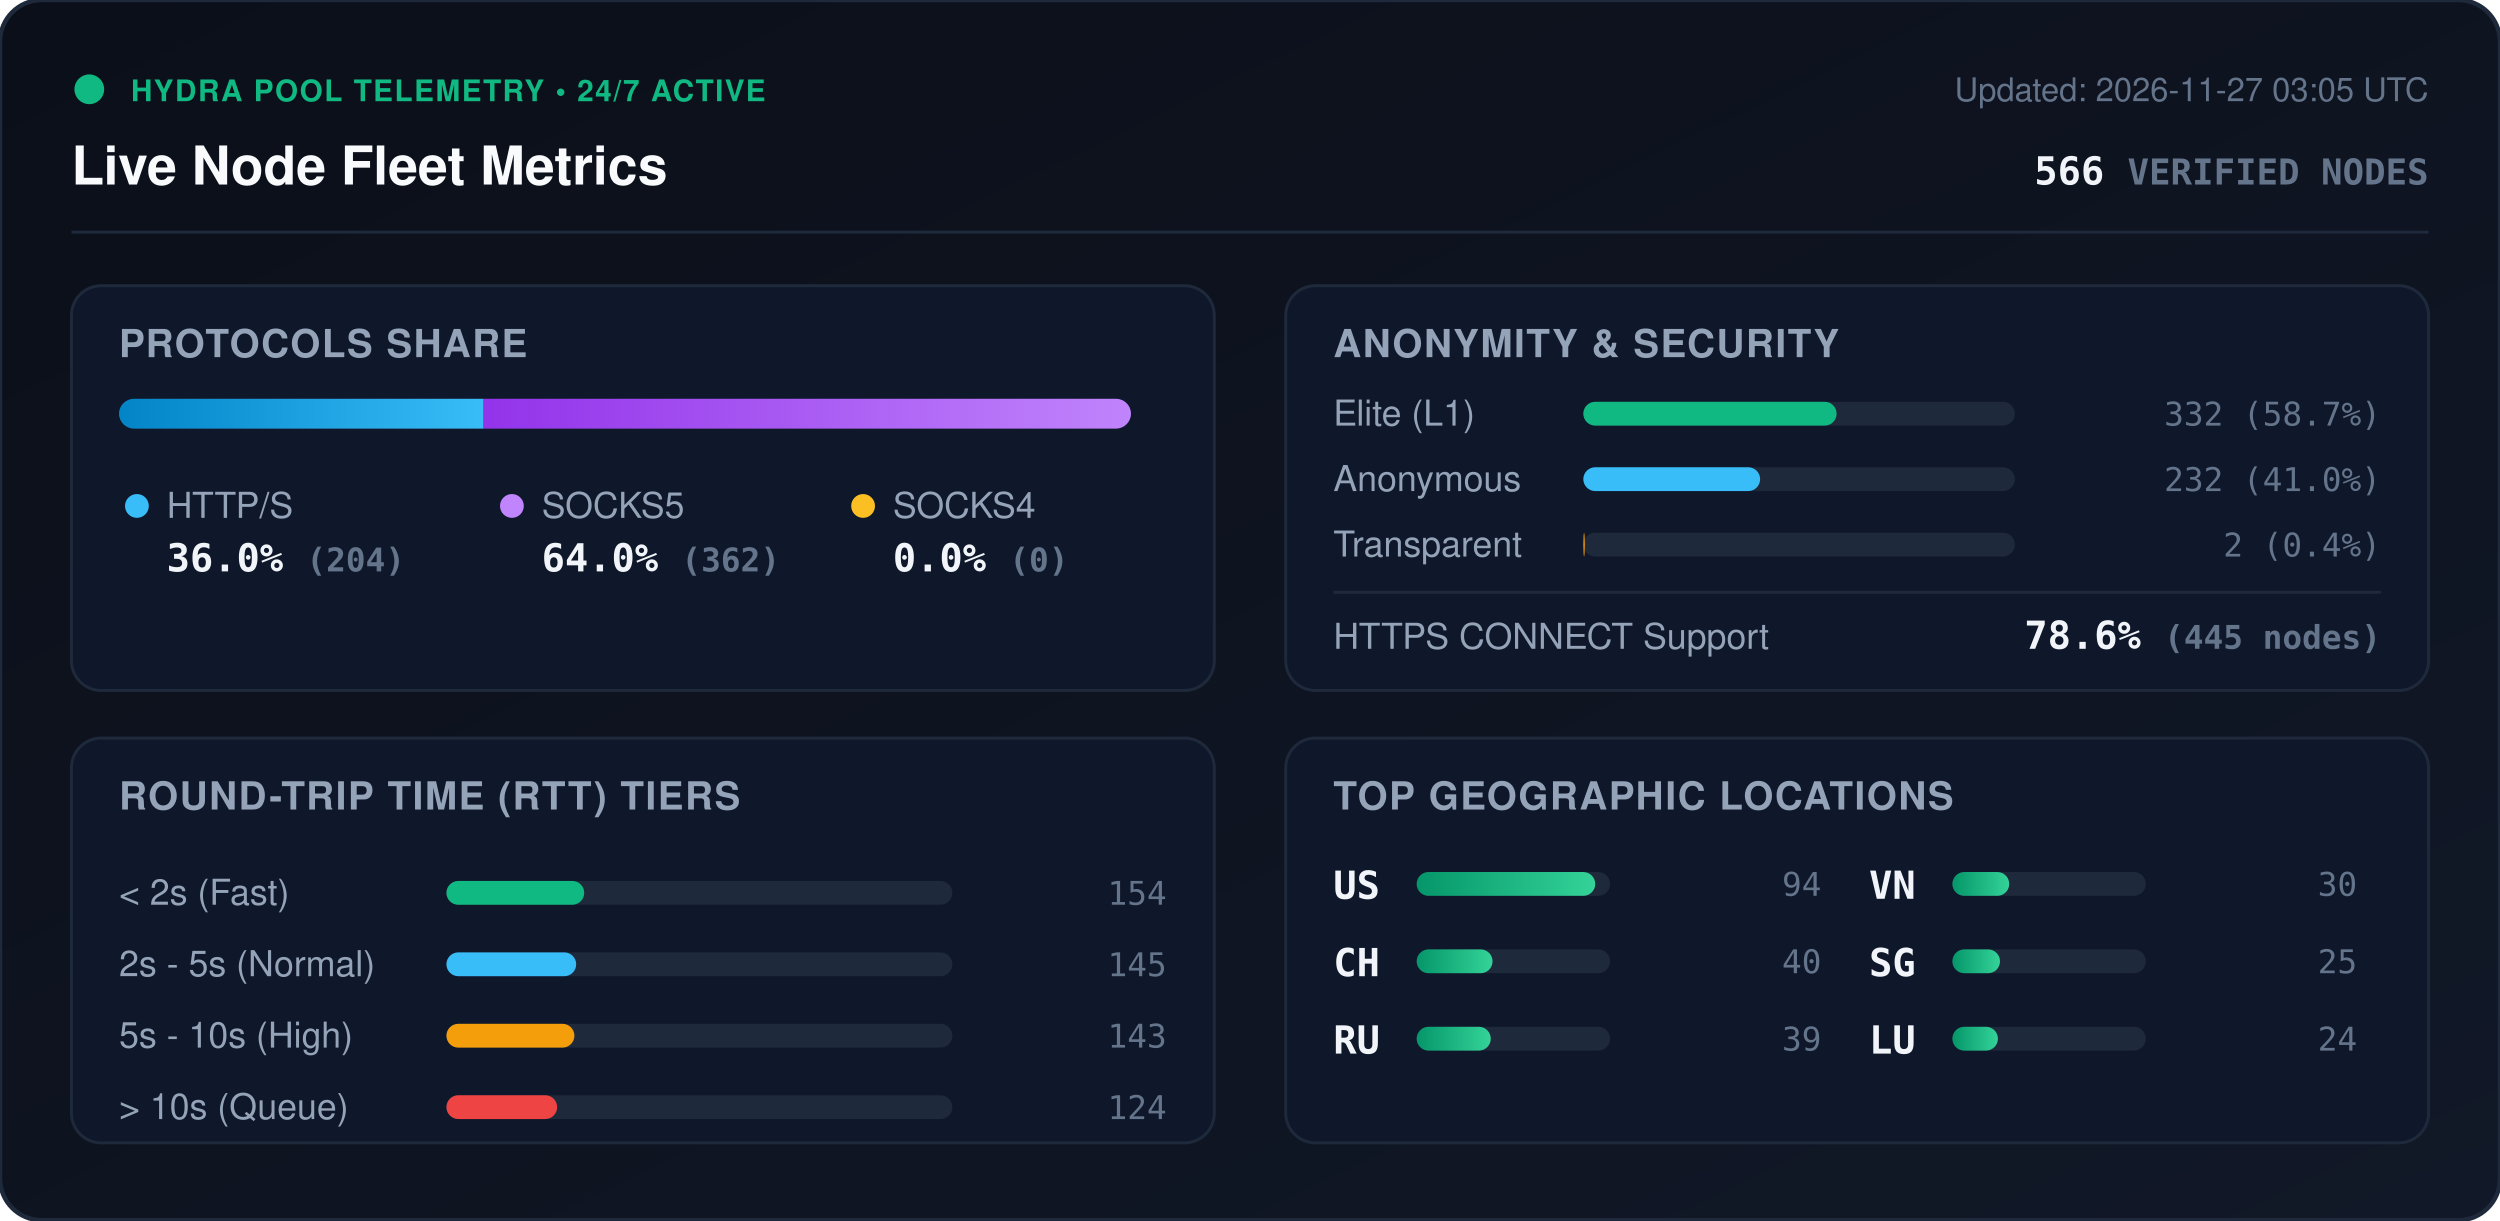
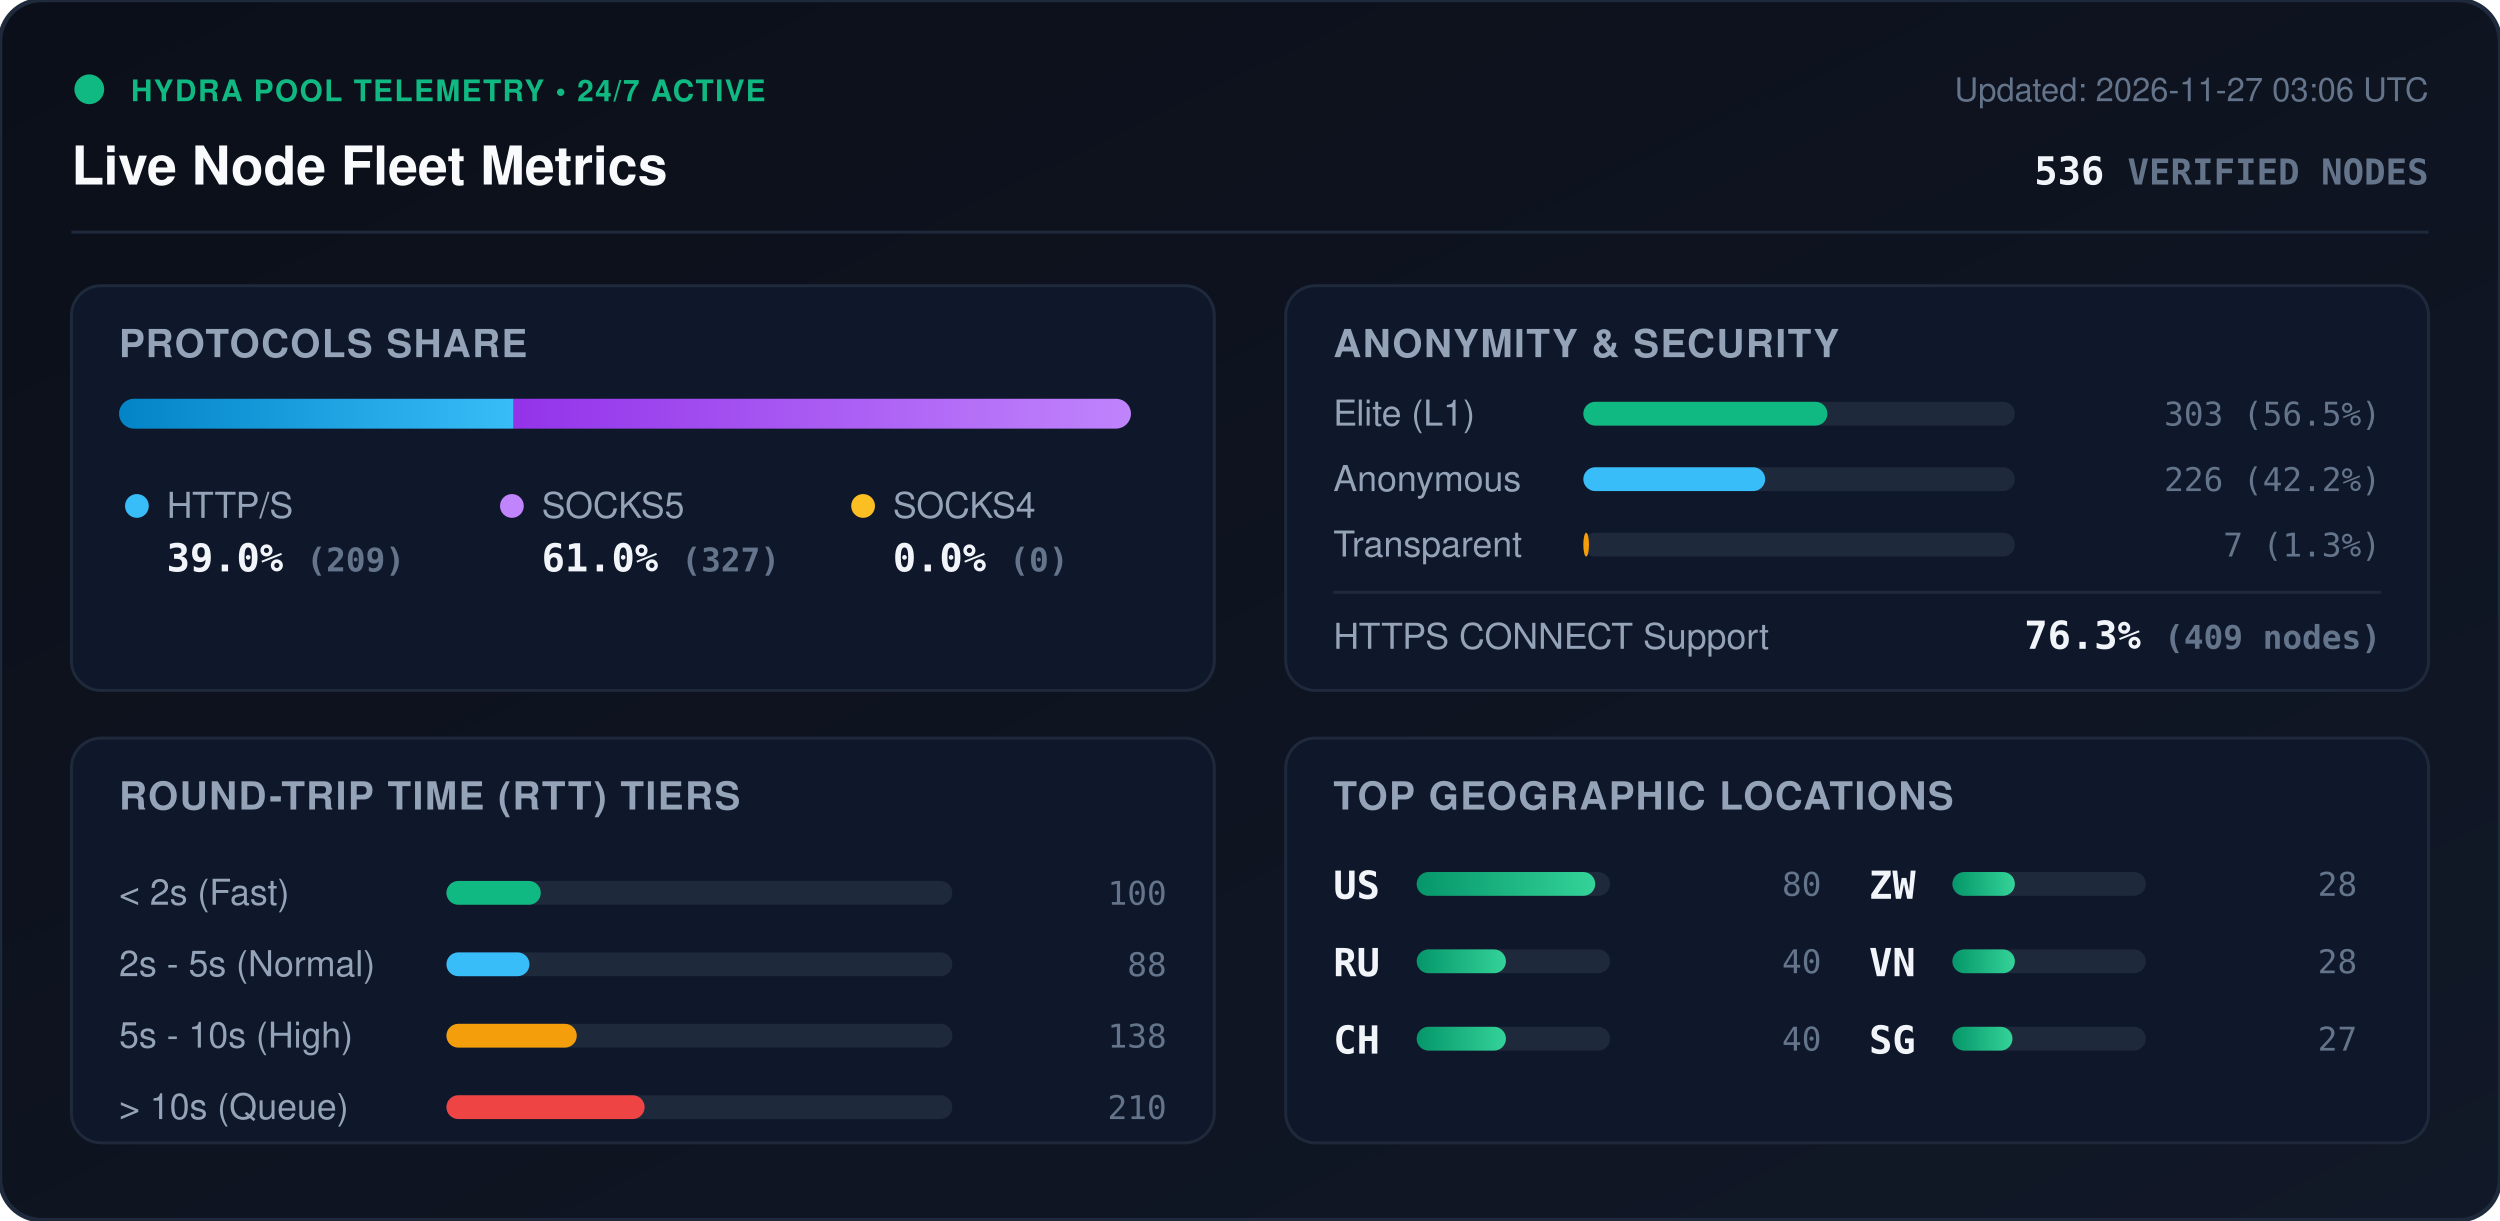
<svg xmlns="http://www.w3.org/2000/svg" viewBox="0 0 840 410" width="840" height="410" style="max-width: 100%; height: auto;">
  <defs>
    <linearGradient id="bg" x1="0%" y1="0%" x2="100%" y2="100%">
      <stop offset="0%" stop-color="#0b0f19" />
      <stop offset="100%" stop-color="#111827" />
    </linearGradient>
    <linearGradient id="bar-http" x1="0%" y1="0%" x2="100%" y2="0%">
      <stop offset="0%" stop-color="#0284c7" />
      <stop offset="100%" stop-color="#38bdf8" />
    </linearGradient>
    <linearGradient id="bar-socks5" x1="0%" y1="0%" x2="100%" y2="0%">
      <stop offset="0%" stop-color="#9333ea" />
      <stop offset="100%" stop-color="#c084fc" />
    </linearGradient>
    <linearGradient id="bar-socks4" x1="0%" y1="0%" x2="100%" y2="0%">
      <stop offset="0%" stop-color="#d97706" />
      <stop offset="100%" stop-color="#fbbf24" />
    </linearGradient>
    <linearGradient id="bar-green" x1="0%" y1="0%" x2="100%" y2="0%">
      <stop offset="0%" stop-color="#059669" />
      <stop offset="100%" stop-color="#34d399" />
    </linearGradient>
    <clipPath id="prog-track-clip">
      <rect width="340.0" height="10" rx="5" />
    </clipPath>
    <style>
      .title { font: 700 18px -apple-system, BlinkMacSystemFont, 'Segoe UI', Helvetica, Arial, sans-serif; fill: #f8fafc; }
      .sub { font: 500 11px -apple-system, BlinkMacSystemFont, 'Segoe UI', Helvetica, Arial, sans-serif; fill: #64748b; }
      .section-hdr { font: 600 13px -apple-system, BlinkMacSystemFont, 'Segoe UI', Helvetica, Arial, sans-serif; fill: #94a3b8; letter-spacing: 0.5px; }
      .metric-val { font: 700 13px -apple-system, BlinkMacSystemFont, 'Segoe UI', Helvetica, Arial, sans-serif; fill: #f1f5f9; }
      .metric-lbl { font: 500 12px -apple-system, BlinkMacSystemFont, 'Segoe UI', Helvetica, Arial, sans-serif; fill: #94a3b8; }
      .badge-txt { font: 700 10px -apple-system, BlinkMacSystemFont, 'Segoe UI', Helvetica, Arial, sans-serif; fill: #10b981; letter-spacing: 0.5px; }
      .mono { font-family: ui-monospace, SFMono-Regular, Menlo, Monaco, Consolas, monospace; }
      .pulse { animation: beacon 2s infinite ease-in-out; }
      @keyframes beacon { 0%, 100% { opacity: 1; } 50% { opacity: 0.35; } }
    </style>
  </defs>
  <rect width="840" height="410" rx="14" fill="url(#bg)" stroke="#1e293b" stroke-width="1.5" />
  <g transform="translate(24, 24)">
    <circle cx="6" cy="6" r="5" fill="#10b981" class="pulse" />
    <text x="20" y="10" class="badge-txt">HYDRA POOL TELEMETRY • 24/7 ACTIVE</text>
    <text x="0" y="38" class="title">Live Node Fleet Metrics</text>
-     <text x="792" y="10" text-anchor="end" class="sub">Updated: 2026-11-27 03:05 UTC</text>
-     <text x="792" y="38" text-anchor="end" class="metric-val mono" fill="#38bdf8">566 <tspan font-size="12" fill="#64748b">VERIFIED NODES</tspan>
+     <text x="792" y="10" text-anchor="end" class="sub">Updated: 2026-11-27 03:06 UTC</text>
+     <text x="792" y="38" text-anchor="end" class="metric-val mono" fill="#38bdf8">536 <tspan font-size="12" fill="#64748b">VERIFIED NODES</tspan>
    </text>
  </g>
  <line x1="24" y1="78" x2="816" y2="78" stroke="#1e293b" stroke-width="1" />
  <g transform="translate(24, 96)">
    <rect width="384" height="136" rx="10" fill="#0f172a" stroke="#1e293b" />
    <text x="16" y="24" class="section-hdr">PROTOCOLS SHARE</text>
    <g transform="translate(16, 38)">
      <rect width="340.0" height="10" rx="5" fill="#1e293b" />
      <g clip-path="url(#prog-track-clip)">
-         <rect x="0" width="122.5" height="10" fill="url(#bar-http)" />
-         <rect x="122.5" width="217.5" height="10" fill="url(#bar-socks5)" />
+         <rect x="0" width="132.6" height="10" fill="url(#bar-http)" />
+         <rect x="132.6" width="207.4" height="10" fill="url(#bar-socks5)" />
        <rect x="340.0" width="0.0" height="10" fill="url(#bar-socks4)" />
      </g>
    </g>
    <g transform="translate(16, 68)">
      <circle cx="6" cy="6" r="4" fill="#38bdf8" />
      <text x="16" y="10" class="metric-lbl">HTTP/S</text>
-       <text x="16" y="28" class="metric-val mono">36.0% <tspan font-size="11" fill="#64748b">(204)</tspan>
+       <text x="16" y="28" class="metric-val mono">39.0% <tspan font-size="11" fill="#64748b">(209)</tspan>
      </text>
      <circle cx="132" cy="6" r="4" fill="#c084fc" />
      <text x="142" y="10" class="metric-lbl">SOCKS5</text>
-       <text x="142" y="28" class="metric-val mono">64.0% <tspan font-size="11" fill="#64748b">(362)</tspan>
+       <text x="142" y="28" class="metric-val mono">61.0% <tspan font-size="11" fill="#64748b">(327)</tspan>
      </text>
      <circle cx="250" cy="6" r="4" fill="#fbbf24" />
      <text x="260" y="10" class="metric-lbl">SOCKS4</text>
      <text x="260" y="28" class="metric-val mono">0.0% <tspan font-size="11" fill="#64748b">(0)</tspan>
      </text>
    </g>
  </g>
  <g transform="translate(432, 96)">
    <rect width="384" height="136" rx="10" fill="#0f172a" stroke="#1e293b" />
    <text x="16" y="24" class="section-hdr">ANONYMITY &amp; SECURITY</text>
    <text x="16" y="47" class="metric-lbl">Elite (L1)</text>
    <rect x="100" y="39" width="145.0" height="8" rx="4" fill="#1e293b" />
-     <rect x="100" y="39" width="85.1" height="8" rx="4" fill="#10b981" />
-     <text x="368" y="47" text-anchor="end" class="mono sub" fill="#e2e8f0">332 (58.7%)</text>
+     <rect x="100" y="39" width="82.0" height="8" rx="4" fill="#10b981" />
+     <text x="368" y="47" text-anchor="end" class="mono sub" fill="#e2e8f0">303 (56.5%)</text>
    <text x="16" y="69" class="metric-lbl">Anonymous</text>
    <rect x="100" y="61" width="145.0" height="8" rx="4" fill="#1e293b" />
-     <rect x="100" y="61" width="59.4" height="8" rx="4" fill="#38bdf8" />
-     <text x="368" y="69" text-anchor="end" class="mono sub" fill="#e2e8f0">232 (41.0%)</text>
+     <rect x="100" y="61" width="61.1" height="8" rx="4" fill="#38bdf8" />
+     <text x="368" y="69" text-anchor="end" class="mono sub" fill="#e2e8f0">226 (42.2%)</text>
    <text x="16" y="91" class="metric-lbl">Transparent</text>
    <rect x="100" y="83" width="145.0" height="8" rx="4" fill="#1e293b" />
-     <rect x="100" y="83" width="0.5" height="8" rx="4" fill="#f59e0b" />
-     <text x="368" y="91" text-anchor="end" class="mono sub" fill="#e2e8f0">2 (0.4%)</text>
+     <rect x="100" y="83" width="1.9" height="8" rx="4" fill="#f59e0b" />
+     <text x="368" y="91" text-anchor="end" class="mono sub" fill="#e2e8f0">7 (1.3%)</text>
    <line x1="16" y1="103" x2="368" y2="103" stroke="#1e293b" stroke-width="1" />
    <text x="16" y="122" class="metric-lbl">HTTPS CONNECT Support</text>
-     <text x="368" y="122" text-anchor="end" class="metric-val mono" fill="#34d399">78.6% <tspan font-size="11" fill="#64748b">(445 nodes)</tspan>
+     <text x="368" y="122" text-anchor="end" class="metric-val mono" fill="#34d399">76.3% <tspan font-size="11" fill="#64748b">(409 nodes)</tspan>
    </text>
  </g>
  <g transform="translate(24, 248)">
    <rect width="384" height="136" rx="10" fill="#0f172a" stroke="#1e293b" />
    <text x="16" y="24" class="section-hdr">ROUND-TRIP TIME (RTT) TIERS</text>
    <g transform="translate(16, 42)">
      <text x="0" y="14" class="metric-lbl">&lt; 2s (Fast)</text>
      <rect x="110" y="6" width="170" height="8" rx="4" fill="#1e293b" />
-       <rect x="110" y="6" width="46.3" height="8" rx="4" fill="#10b981" />
-       <text x="352" y="14" text-anchor="end" class="mono sub">154</text>
+       <rect x="110" y="6" width="31.7" height="8" rx="4" fill="#10b981" />
+       <text x="352" y="14" text-anchor="end" class="mono sub">100</text>
      <text x="0" y="38" class="metric-lbl">2s - 5s (Normal)</text>
      <rect x="110" y="30" width="170" height="8" rx="4" fill="#1e293b" />
-       <rect x="110" y="30" width="43.6" height="8" rx="4" fill="#38bdf8" />
-       <text x="352" y="38" text-anchor="end" class="mono sub">145</text>
+       <rect x="110" y="30" width="27.9" height="8" rx="4" fill="#38bdf8" />
+       <text x="352" y="38" text-anchor="end" class="mono sub">88</text>
      <text x="0" y="62" class="metric-lbl">5s - 10s (High)</text>
      <rect x="110" y="54" width="170" height="8" rx="4" fill="#1e293b" />
-       <rect x="110" y="54" width="43.0" height="8" rx="4" fill="#f59e0b" />
-       <text x="352" y="62" text-anchor="end" class="mono sub">143</text>
+       <rect x="110" y="54" width="43.8" height="8" rx="4" fill="#f59e0b" />
+       <text x="352" y="62" text-anchor="end" class="mono sub">138</text>
      <text x="0" y="86" class="metric-lbl">&gt; 10s (Queue)</text>
      <rect x="110" y="78" width="170" height="8" rx="4" fill="#1e293b" />
-       <rect x="110" y="78" width="37.2" height="8" rx="4" fill="#ef4444" />
-       <text x="352" y="86" text-anchor="end" class="mono sub">124</text>
+       <rect x="110" y="78" width="66.6" height="8" rx="4" fill="#ef4444" />
+       <text x="352" y="86" text-anchor="end" class="mono sub">210</text>
    </g>
  </g>
  <g transform="translate(432, 248)">
    <rect width="384" height="136" rx="10" fill="#0f172a" stroke="#1e293b" />
    <text x="16" y="24" class="section-hdr">TOP GEOGRAPHIC LOCATIONS</text>
    <g transform="translate(16, 42)">
      <g transform="translate(0, 0)">
        <text x="0" y="12" class="mono metric-val" font-size="12">US</text>
        <rect x="28" y="3" width="65" height="8" rx="4" fill="#1e293b" />
        <rect x="28" y="3" width="60.0" height="8" rx="4" fill="url(#bar-green)" />
-         <text x="164" y="11" text-anchor="end" class="mono sub">94</text>
+         <text x="164" y="11" text-anchor="end" class="mono sub">80</text>
      </g>
      <g transform="translate(0, 26)">
-         <text x="0" y="12" class="mono metric-val" font-size="12">CH</text>
+         <text x="0" y="12" class="mono metric-val" font-size="12">RU</text>
        <rect x="28" y="3" width="65" height="8" rx="4" fill="#1e293b" />
-         <rect x="28" y="3" width="25.5" height="8" rx="4" fill="url(#bar-green)" />
+         <rect x="28" y="3" width="30.0" height="8" rx="4" fill="url(#bar-green)" />
        <text x="164" y="11" text-anchor="end" class="mono sub">40</text>
      </g>
      <g transform="translate(0, 52)">
-         <text x="0" y="12" class="mono metric-val" font-size="12">RU</text>
+         <text x="0" y="12" class="mono metric-val" font-size="12">CH</text>
        <rect x="28" y="3" width="65" height="8" rx="4" fill="#1e293b" />
-         <rect x="28" y="3" width="24.9" height="8" rx="4" fill="url(#bar-green)" />
-         <text x="164" y="11" text-anchor="end" class="mono sub">39</text>
+         <rect x="28" y="3" width="30.0" height="8" rx="4" fill="url(#bar-green)" />
+         <text x="164" y="11" text-anchor="end" class="mono sub">40</text>
      </g>
      <g transform="translate(180, 0)">
+         <text x="0" y="12" class="mono metric-val" font-size="12">ZW</text>
+         <rect x="28" y="3" width="65" height="8" rx="4" fill="#1e293b" />
+         <rect x="28" y="3" width="21.0" height="8" rx="4" fill="url(#bar-green)" />
+         <text x="164" y="11" text-anchor="end" class="mono sub">28</text>
+       </g>
+       <g transform="translate(180, 26)">
        <text x="0" y="12" class="mono metric-val" font-size="12">VN</text>
        <rect x="28" y="3" width="65" height="8" rx="4" fill="#1e293b" />
-         <rect x="28" y="3" width="19.1" height="8" rx="4" fill="url(#bar-green)" />
-         <text x="164" y="11" text-anchor="end" class="mono sub">30</text>
+         <rect x="28" y="3" width="21.0" height="8" rx="4" fill="url(#bar-green)" />
+         <text x="164" y="11" text-anchor="end" class="mono sub">28</text>
      </g>
-       <g transform="translate(180, 26)">
+       <g transform="translate(180, 52)">
        <text x="0" y="12" class="mono metric-val" font-size="12">SG</text>
        <rect x="28" y="3" width="65" height="8" rx="4" fill="#1e293b" />
-         <rect x="28" y="3" width="16.0" height="8" rx="4" fill="url(#bar-green)" />
-         <text x="164" y="11" text-anchor="end" class="mono sub">25</text>
-       </g>
-       <g transform="translate(180, 52)">
-         <text x="0" y="12" class="mono metric-val" font-size="12">LU</text>
-         <rect x="28" y="3" width="65" height="8" rx="4" fill="#1e293b" />
-         <rect x="28" y="3" width="15.3" height="8" rx="4" fill="url(#bar-green)" />
-         <text x="164" y="11" text-anchor="end" class="mono sub">24</text>
+         <rect x="28" y="3" width="20.2" height="8" rx="4" fill="url(#bar-green)" />
+         <text x="164" y="11" text-anchor="end" class="mono sub">27</text>
      </g>
    </g>
  </g>
</svg>
